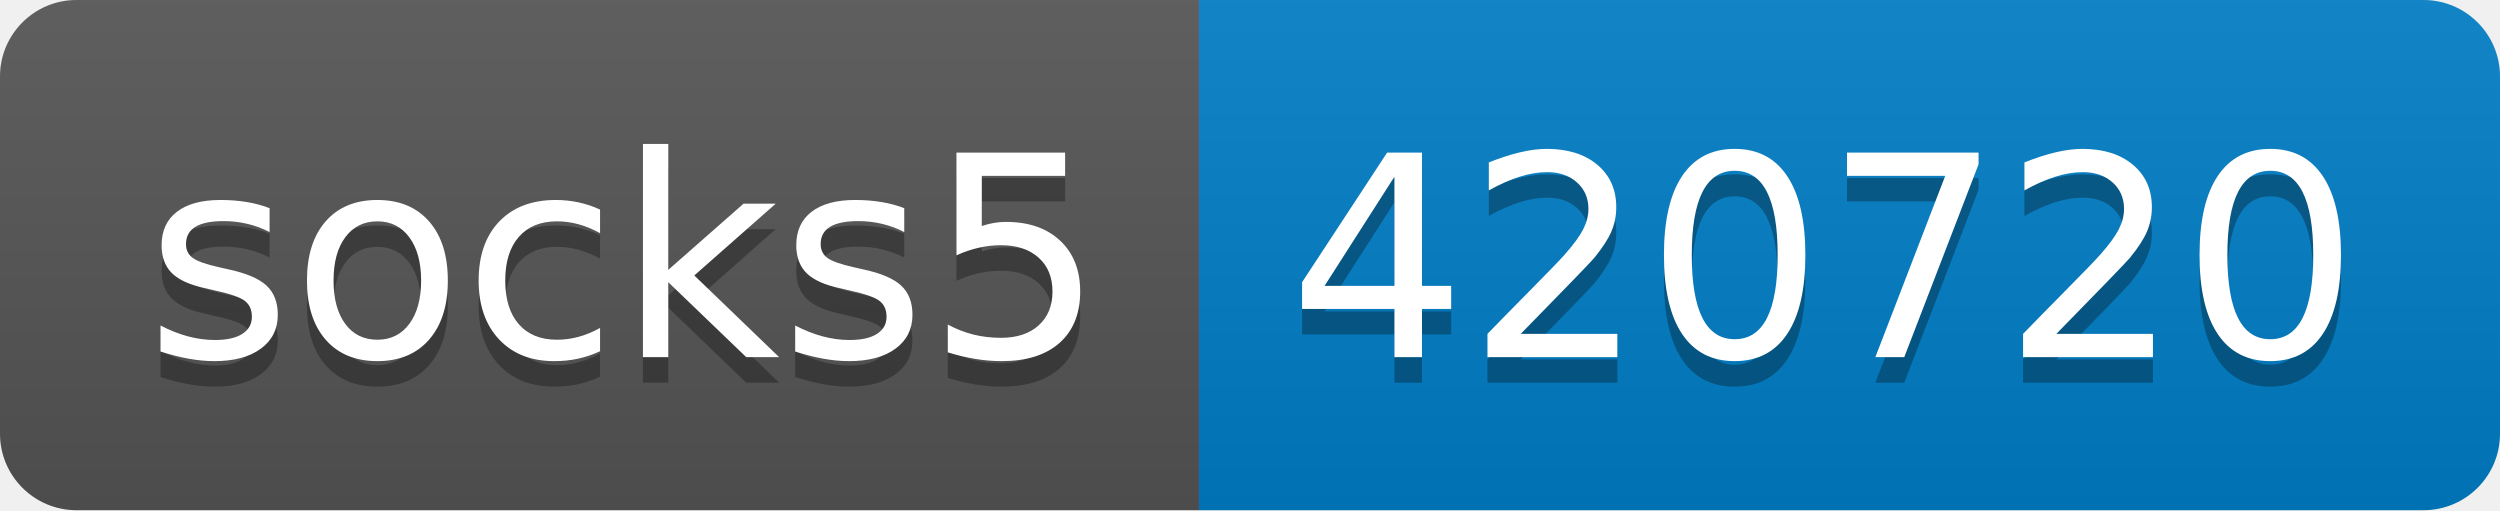
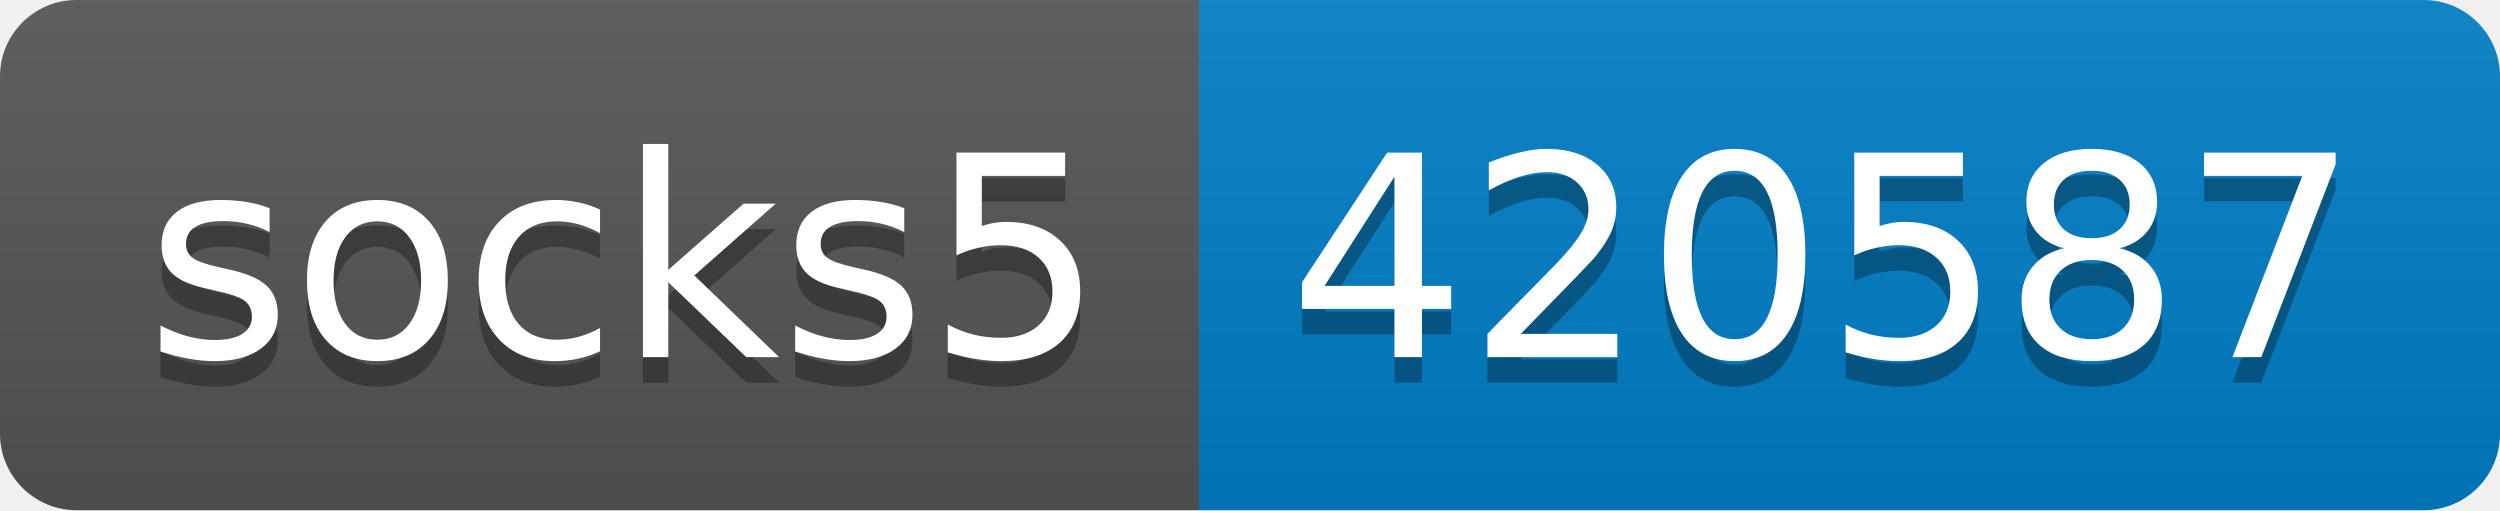
- <svg xmlns="http://www.w3.org/2000/svg" width="98" height="20" role="img" aria-label="socks5: 420720">
+ <svg xmlns="http://www.w3.org/2000/svg" width="98" height="20" role="img" aria-label="socks5: 420587">
  <linearGradient id="s" x2="0" y2="100%">
    <stop offset="0" stop-color="#bbb" stop-opacity=".1" />
    <stop offset="1" stop-opacity=".1" />
  </linearGradient>
  <clipPath id="r">
    <rect width="98" height="20" rx="3" fill="#fff" />
  </clipPath>
  <g clip-path="url(#r)">
    <rect width="47" height="20" fill="#555" />
    <rect x="47" width="51" height="20" fill="#007ec6" />
    <rect width="98" height="20" fill="url(#s)" />
  </g>
  <g fill="#fff" text-anchor="middle" font-family="Verdana,Geneva,DejaVu Sans,sans-serif" text-rendering="geometricPrecision" font-size="110">
    <text aria-hidden="true" x="245" y="150" fill="#010101" fill-opacity=".3" transform="scale(.1)" textLength="370">socks5</text>
    <text x="245" y="140" transform="scale(.1)" fill="#fff" textLength="370">socks5</text>
-     <text aria-hidden="true" x="715" y="150" fill="#010101" fill-opacity=".3" transform="scale(.1)" textLength="410">420720</text>
-     <text x="715" y="140" transform="scale(.1)" fill="#fff" textLength="410">420720</text>
+     <text aria-hidden="true" x="715" y="150" fill="#010101" fill-opacity=".3" transform="scale(.1)" textLength="410">420587</text>
+     <text x="715" y="140" transform="scale(.1)" fill="#fff" textLength="410">420587</text>
  </g>
</svg>
